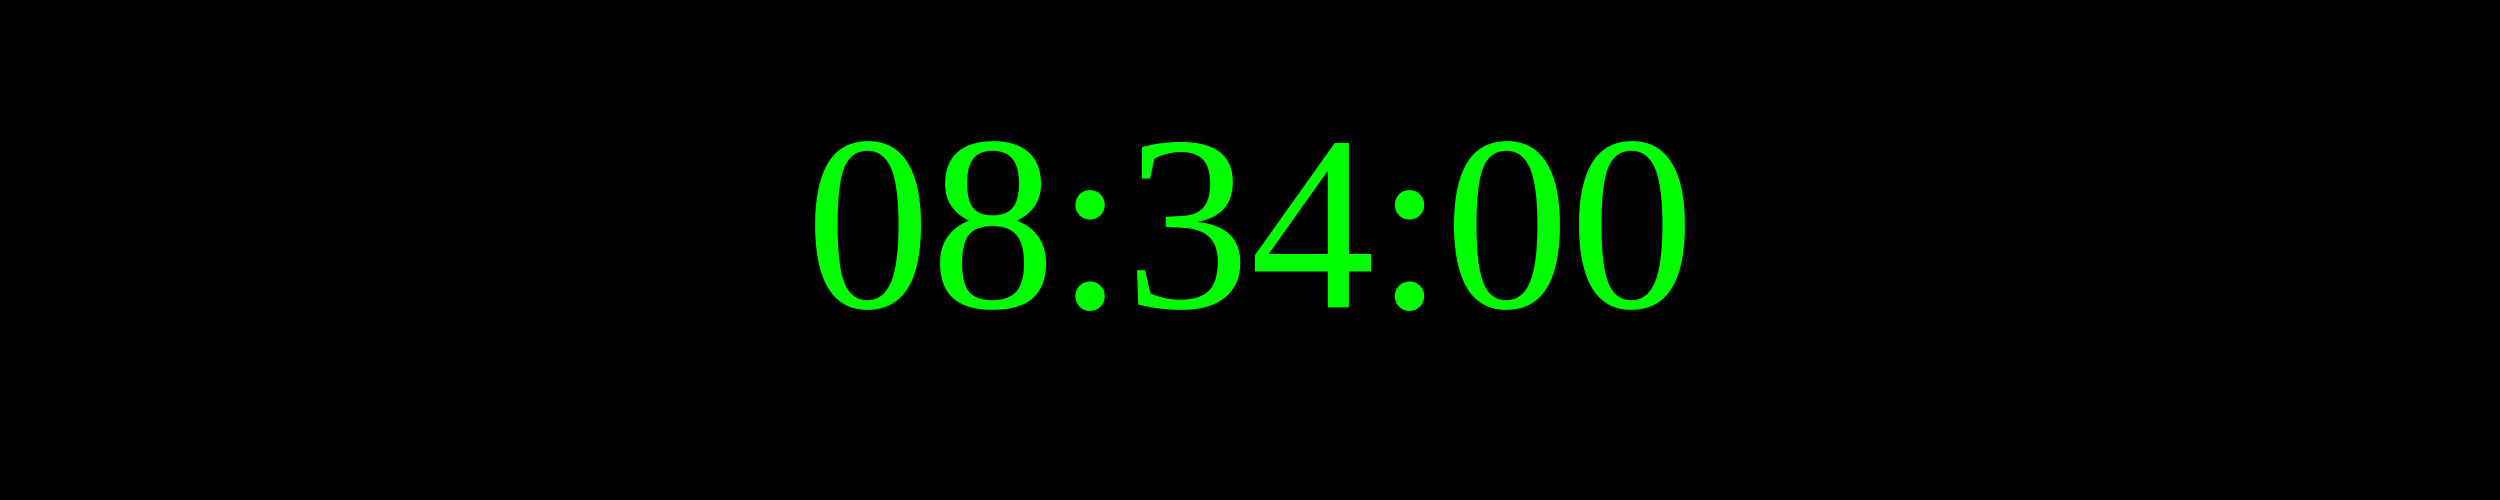
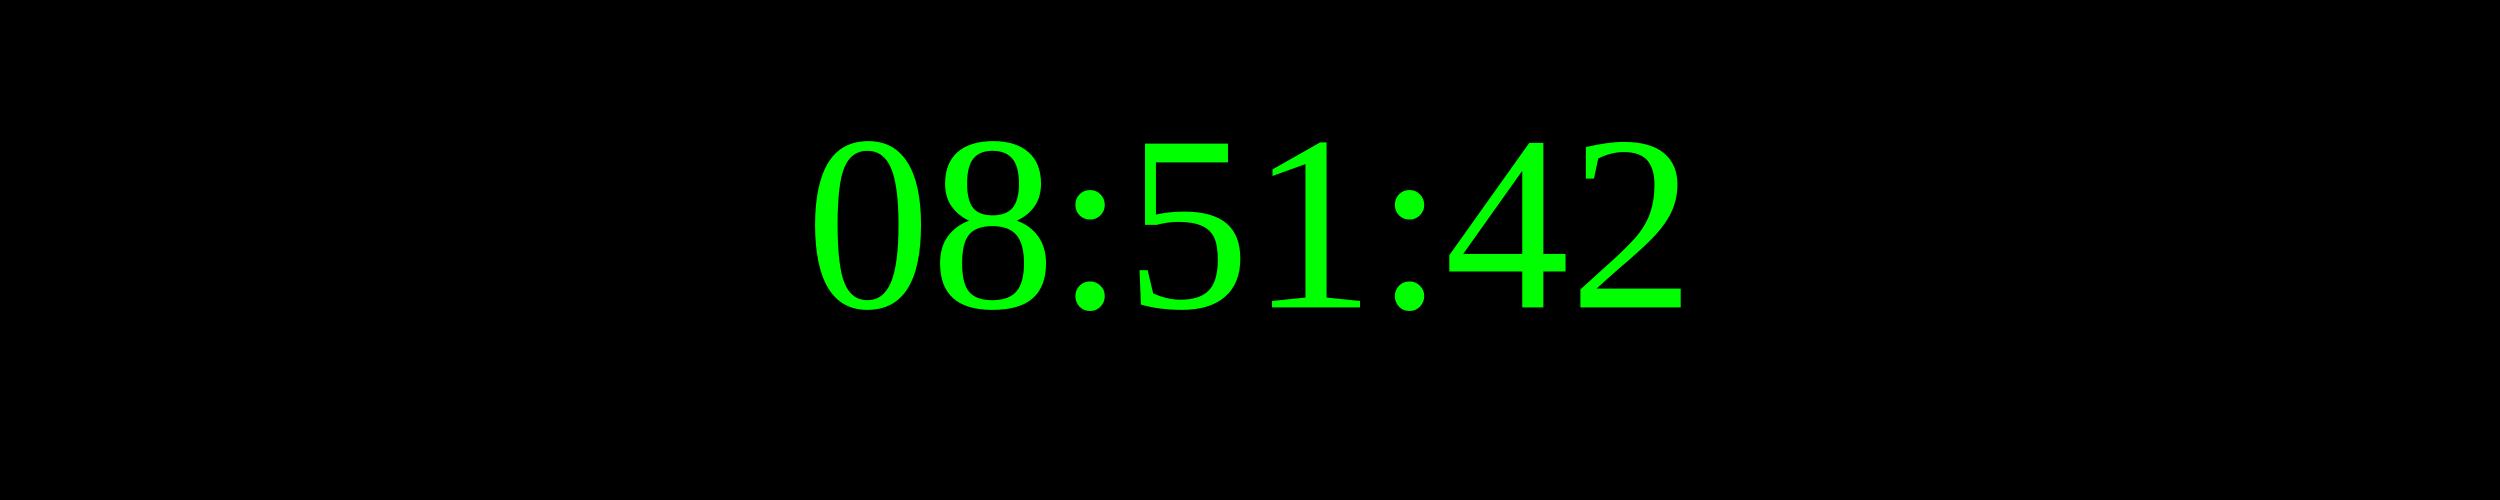
<svg xmlns="http://www.w3.org/2000/svg" width="250" height="50">
  <rect width="100%" height="100%" fill="black" />
  <text x="50%" y="50%" font-size="25" fill="lime" text-anchor="middle" dominant-baseline="middle">
- 08:34:00
+ 08:51:42
</text>
</svg>
